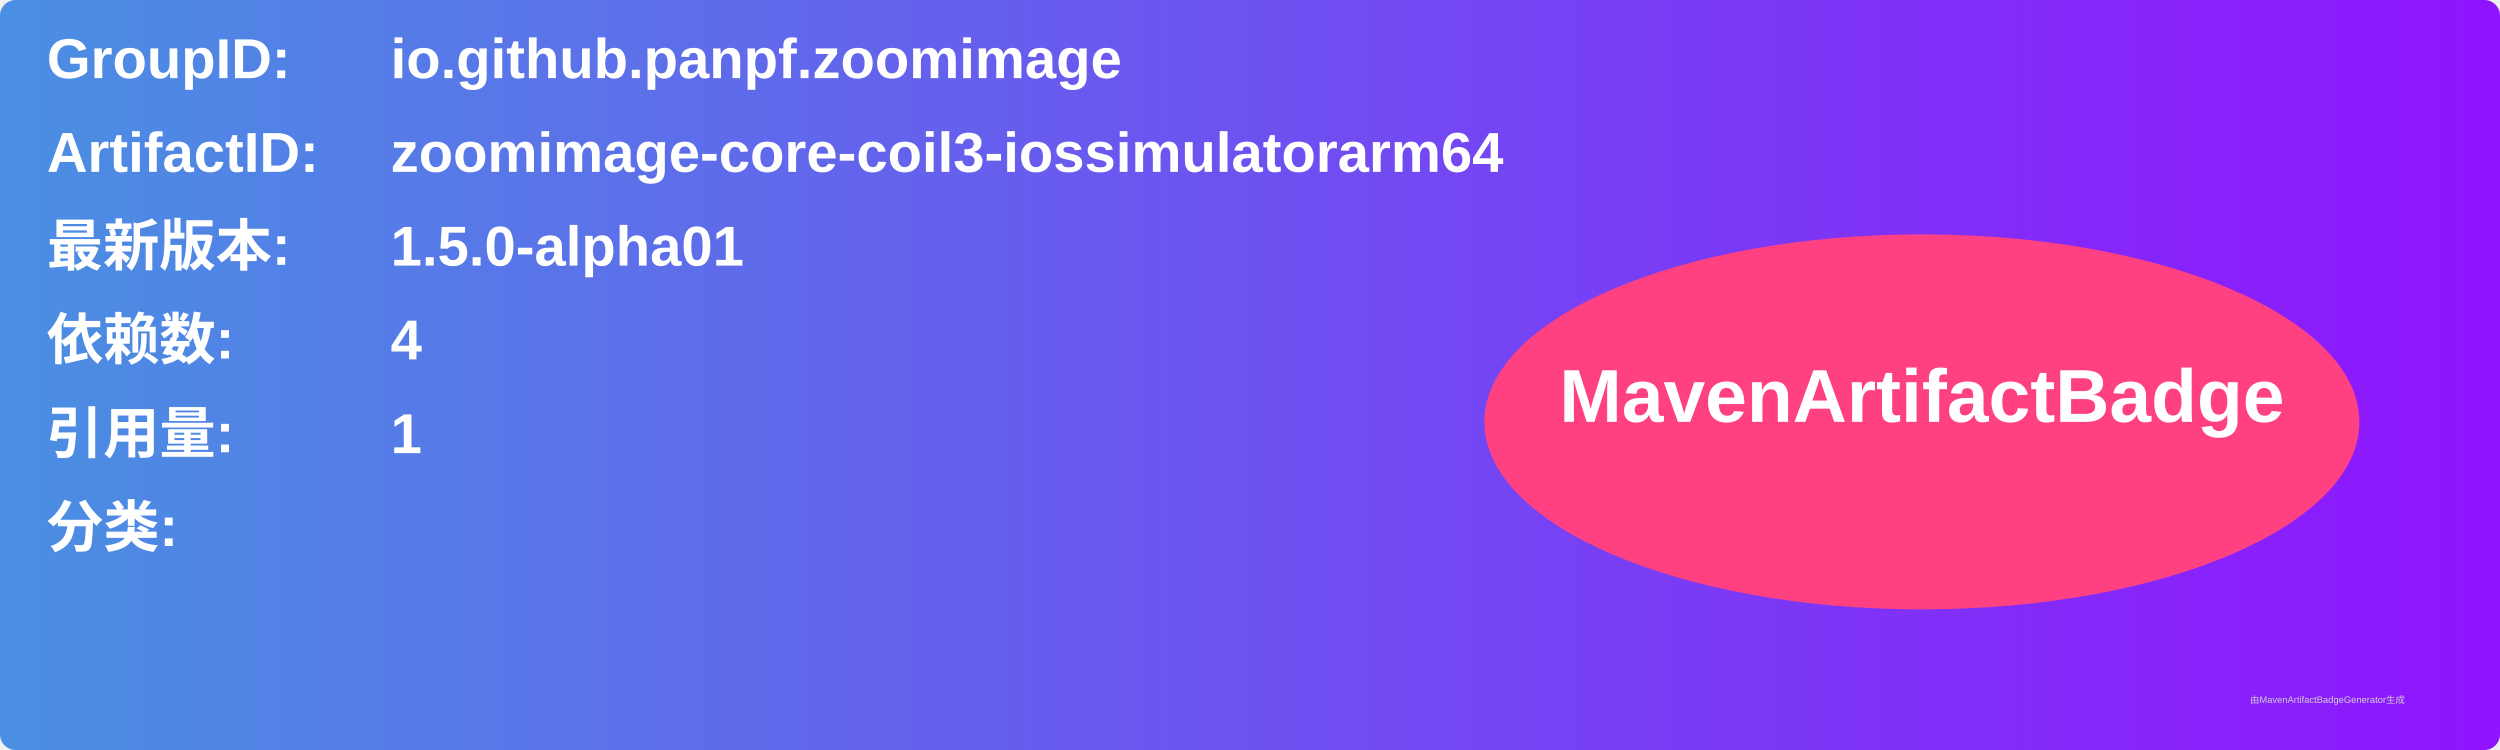
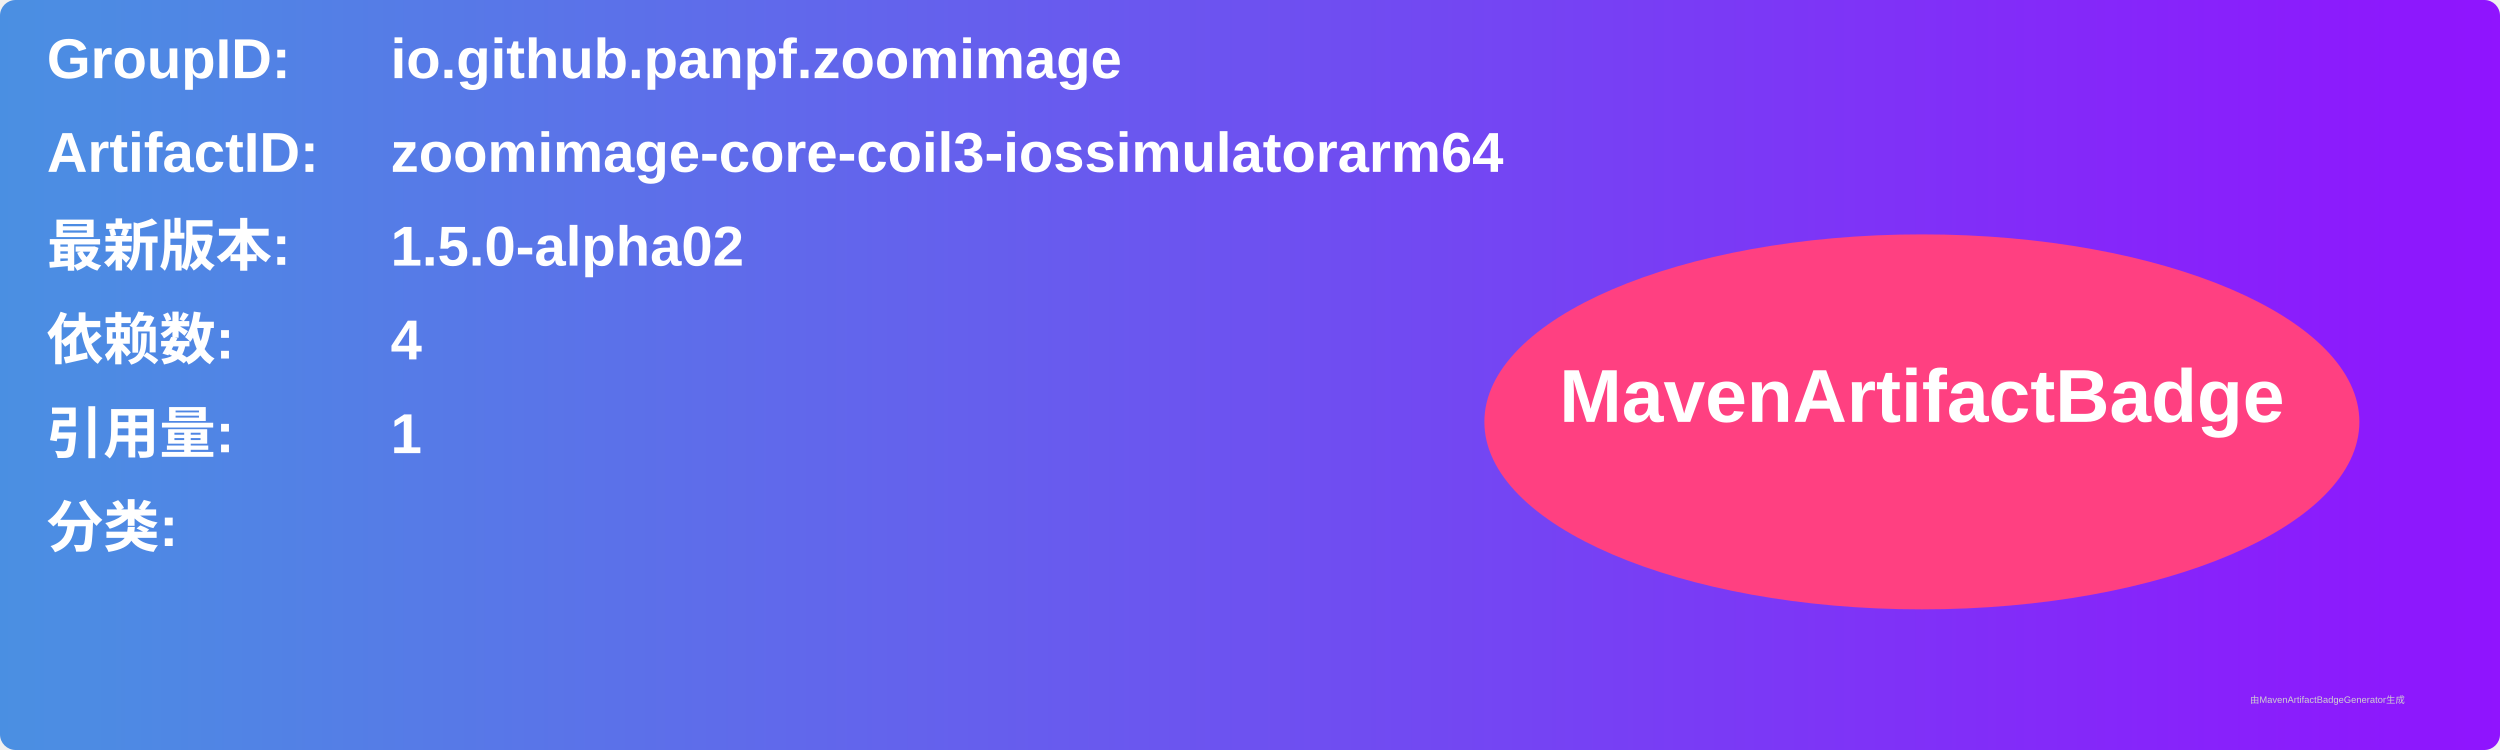
<svg xmlns="http://www.w3.org/2000/svg" width="800" height="240" viewBox="0 0 800 240">
  <linearGradient id="grad" x1="0%" y1="0%" x2="100%" y2="0%">
    <stop offset="0%" stop-color="#4a90e2" />
    <stop offset="100%" stop-color="#9013fe" />
  </linearGradient>
  <rect width="100%" height="100%" rx="5" ry="5" fill="url(#grad)" />
  <g transform="translate(15, 15)">
    <text x="0" y="10" font-family="Arial" font-size="18" fill="white" font-weight="bold" width="260">GroupID:</text>
    <text x="110" y="10" font-family="Arial" font-size="18" fill="white" font-weight="bold" width="460">io.github.panpf.zoomimage</text>
    <text x="0" y="40" font-family="Arial" font-size="18" fill="white" font-weight="bold" width="260">ArtifactID:</text>
    <text x="110" y="40" font-family="Arial" font-size="18" fill="white" font-weight="bold" width="460">zoomimage-core-coil3-iossimulatorarm64</text>
    <text x="0" y="70" font-family="Arial" font-size="18" fill="white" font-weight="bold">最新版本:</text>
    <text x="110" y="70" font-family="Arial" font-size="18" fill="white" font-weight="bold">
-       <tspan font-weight="bold">1.5.0-alpha01</tspan>
+       <tspan font-weight="bold">1.5.0-alpha02</tspan>
    </text>
    <text x="0" y="100" font-family="Arial" font-size="18" fill="white" font-weight="bold">依赖数: </text>
    <text x="110" y="100" font-family="Arial" font-size="18" fill="white">
      <tspan font-weight="bold">4</tspan>
    </text>
    <text x="0" y="130" font-family="Arial" font-size="18" fill="white" font-weight="bold">引用量: </text>
    <text x="110" y="130" font-family="Arial" font-size="18" fill="white">
      <tspan font-weight="bold">1</tspan>
    </text>
    <text x="0" y="160" font-family="Arial" font-size="18" fill="white" font-weight="bold">分类:</text>
    <text x="10" y="190" font-family="Arial" font-size="10" fill="white">
      <tspan font-weight="bold" />
    </text>
    <ellipse cx="600" cy="120" rx="140" ry="60" fill="#ff4081" />
    <text x="600" y="120" text-anchor="middle" font-family="Arial" font-size="24" fill="white" font-weight="bold">MavenArtifactBadge</text>
  </g>
  <text x="720" y="225" font-family="Arial" font-size="3" fill="#d0d0d0">由MavenArtifactBadgeGenerator生成</text>
</svg>
